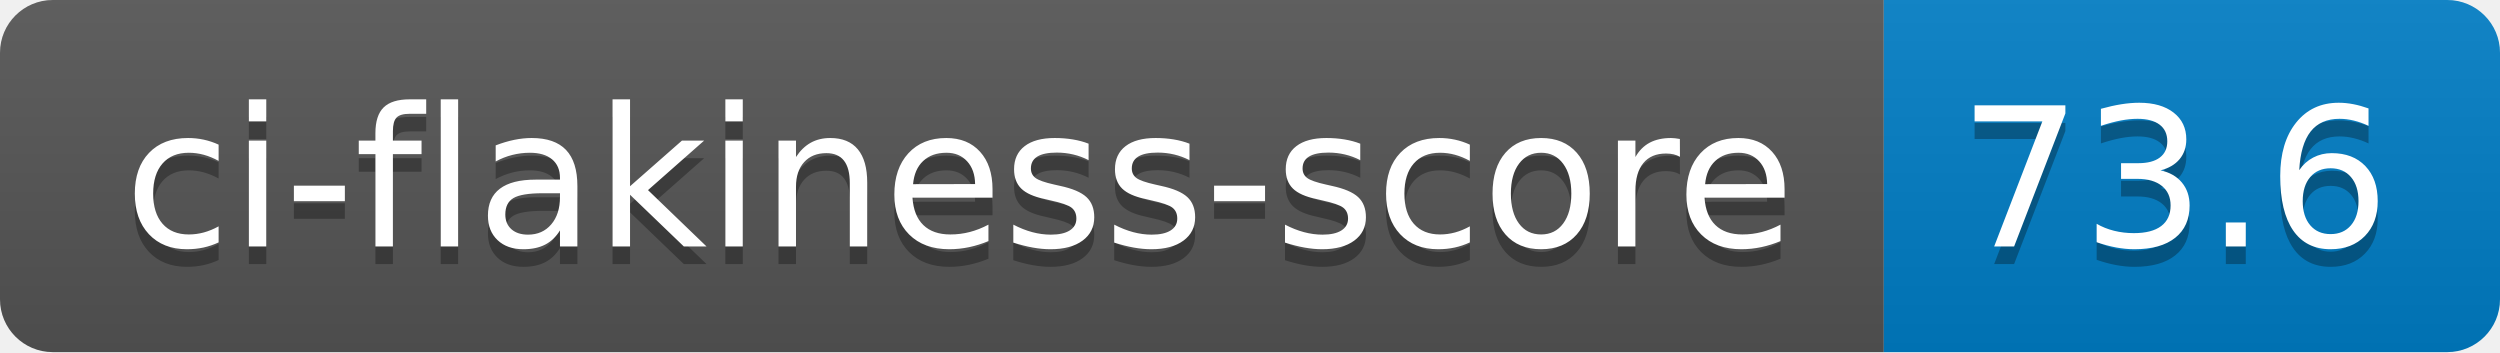
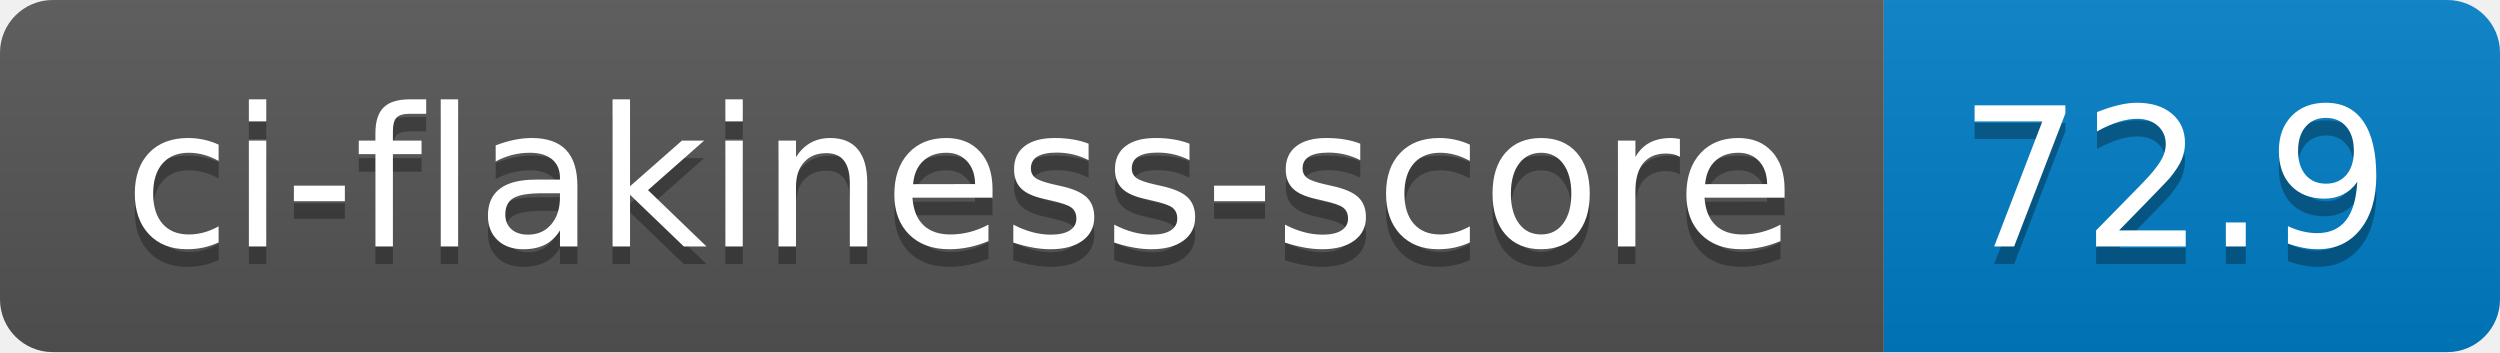
- <svg xmlns="http://www.w3.org/2000/svg" width="142" height="20" role="img" aria-label="ci-flakiness-score: 73.6">
+ <svg xmlns="http://www.w3.org/2000/svg" width="142" height="20" role="img" aria-label="ci-flakiness-score: 72.9">
  <linearGradient id="s" x2="0" y2="100%">
    <stop offset="0" stop-color="#bbb" stop-opacity=".1" />
    <stop offset="1" stop-opacity=".1" />
  </linearGradient>
  <clipPath id="r">
    <rect width="142" height="20" rx="3" fill="#fff" />
  </clipPath>
  <g clip-path="url(#r)">
    <rect width="107" height="20" fill="#555" />
    <rect x="107" width="35" height="20" fill="#007ec6" />
    <rect width="142" height="20" fill="url(#s)" />
  </g>
  <g fill="#fff" text-anchor="middle" font-family="Verdana,Geneva,DejaVu Sans,sans-serif" text-rendering="geometricPrecision" font-size="110">
    <text aria-hidden="true" x="545" y="150" fill="#010101" fill-opacity=".3" transform="scale(.1)" textLength="970">ci-flakiness-score</text>
    <text x="545" y="140" transform="scale(.1)" fill="#fff" textLength="970">ci-flakiness-score</text>
-     <text aria-hidden="true" x="1235" y="150" fill="#010101" fill-opacity=".3" transform="scale(.1)" textLength="250">73.6</text>
-     <text x="1235" y="140" transform="scale(.1)" fill="#fff" textLength="250">73.6</text>
+     <text aria-hidden="true" x="1235" y="150" fill="#010101" fill-opacity=".3" transform="scale(.1)" textLength="250">72.9</text>
+     <text x="1235" y="140" transform="scale(.1)" fill="#fff" textLength="250">72.9</text>
  </g>
</svg>
